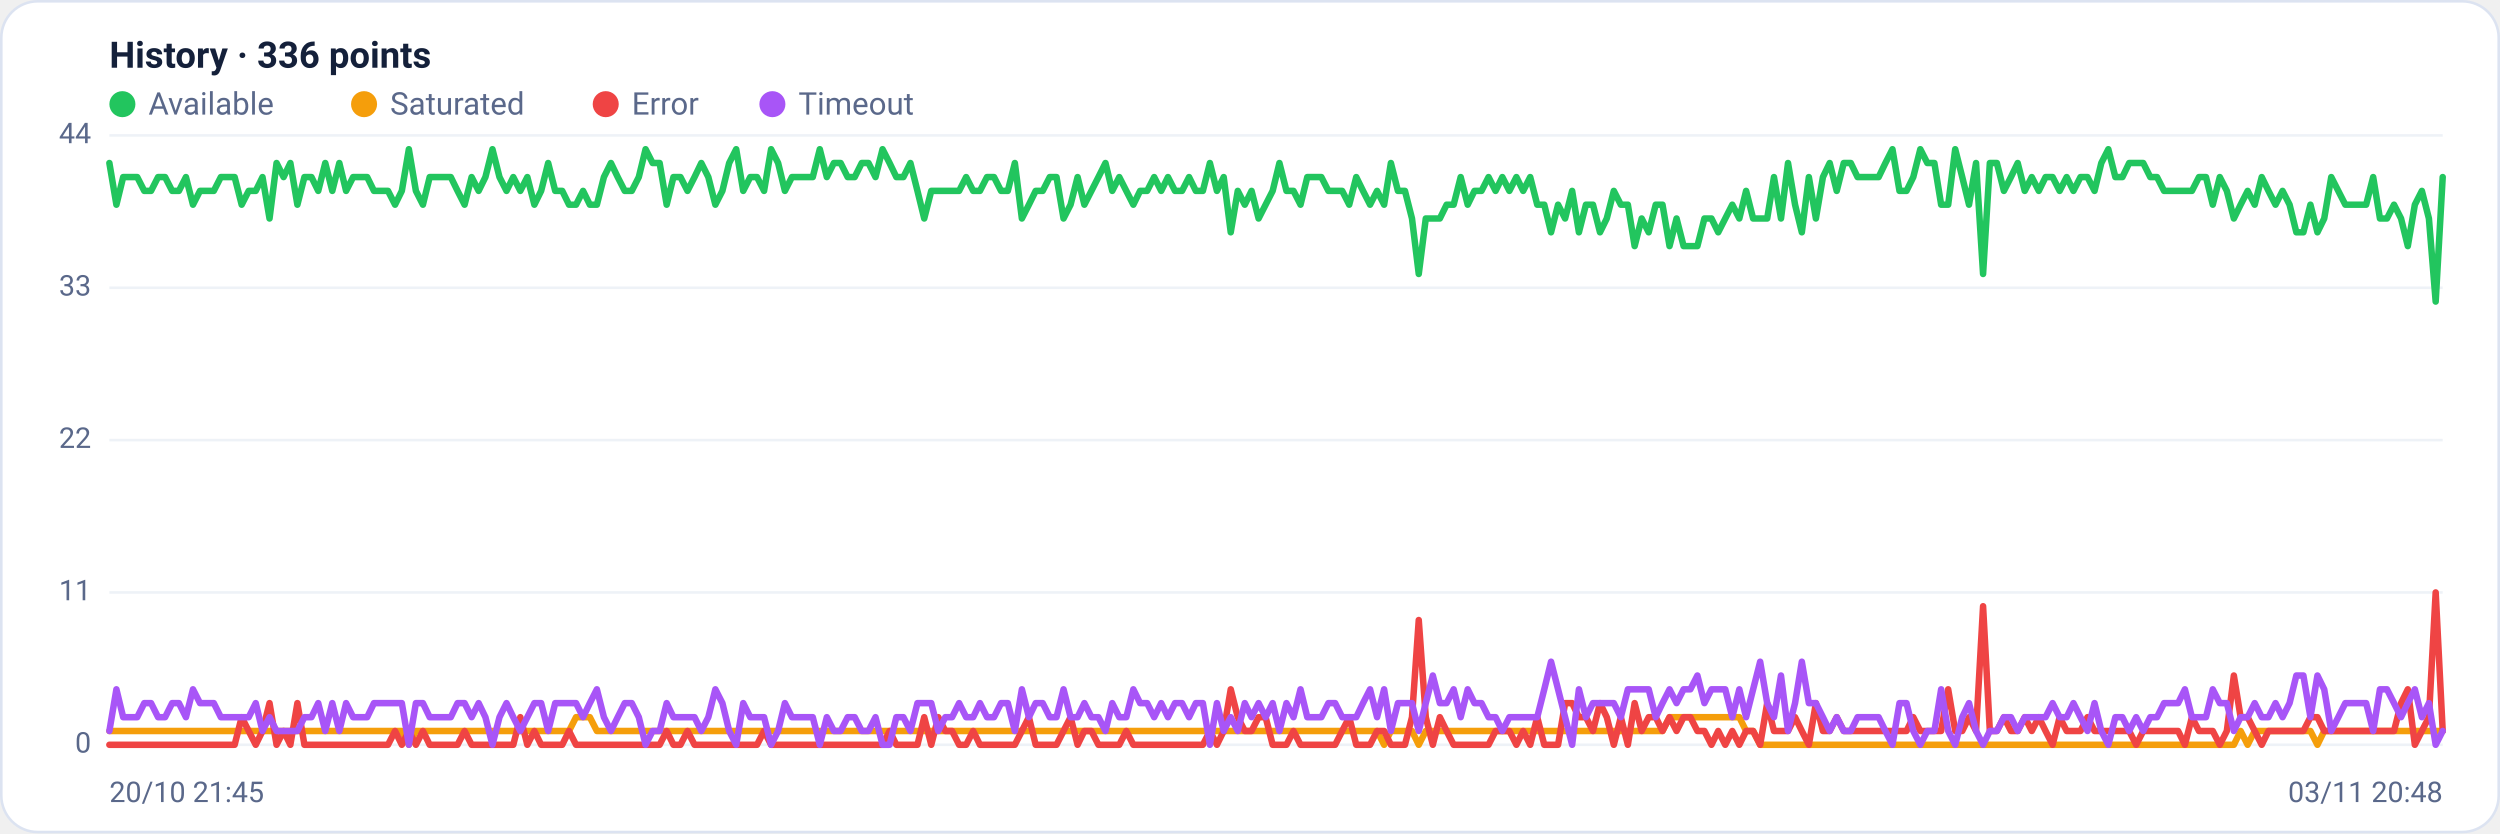
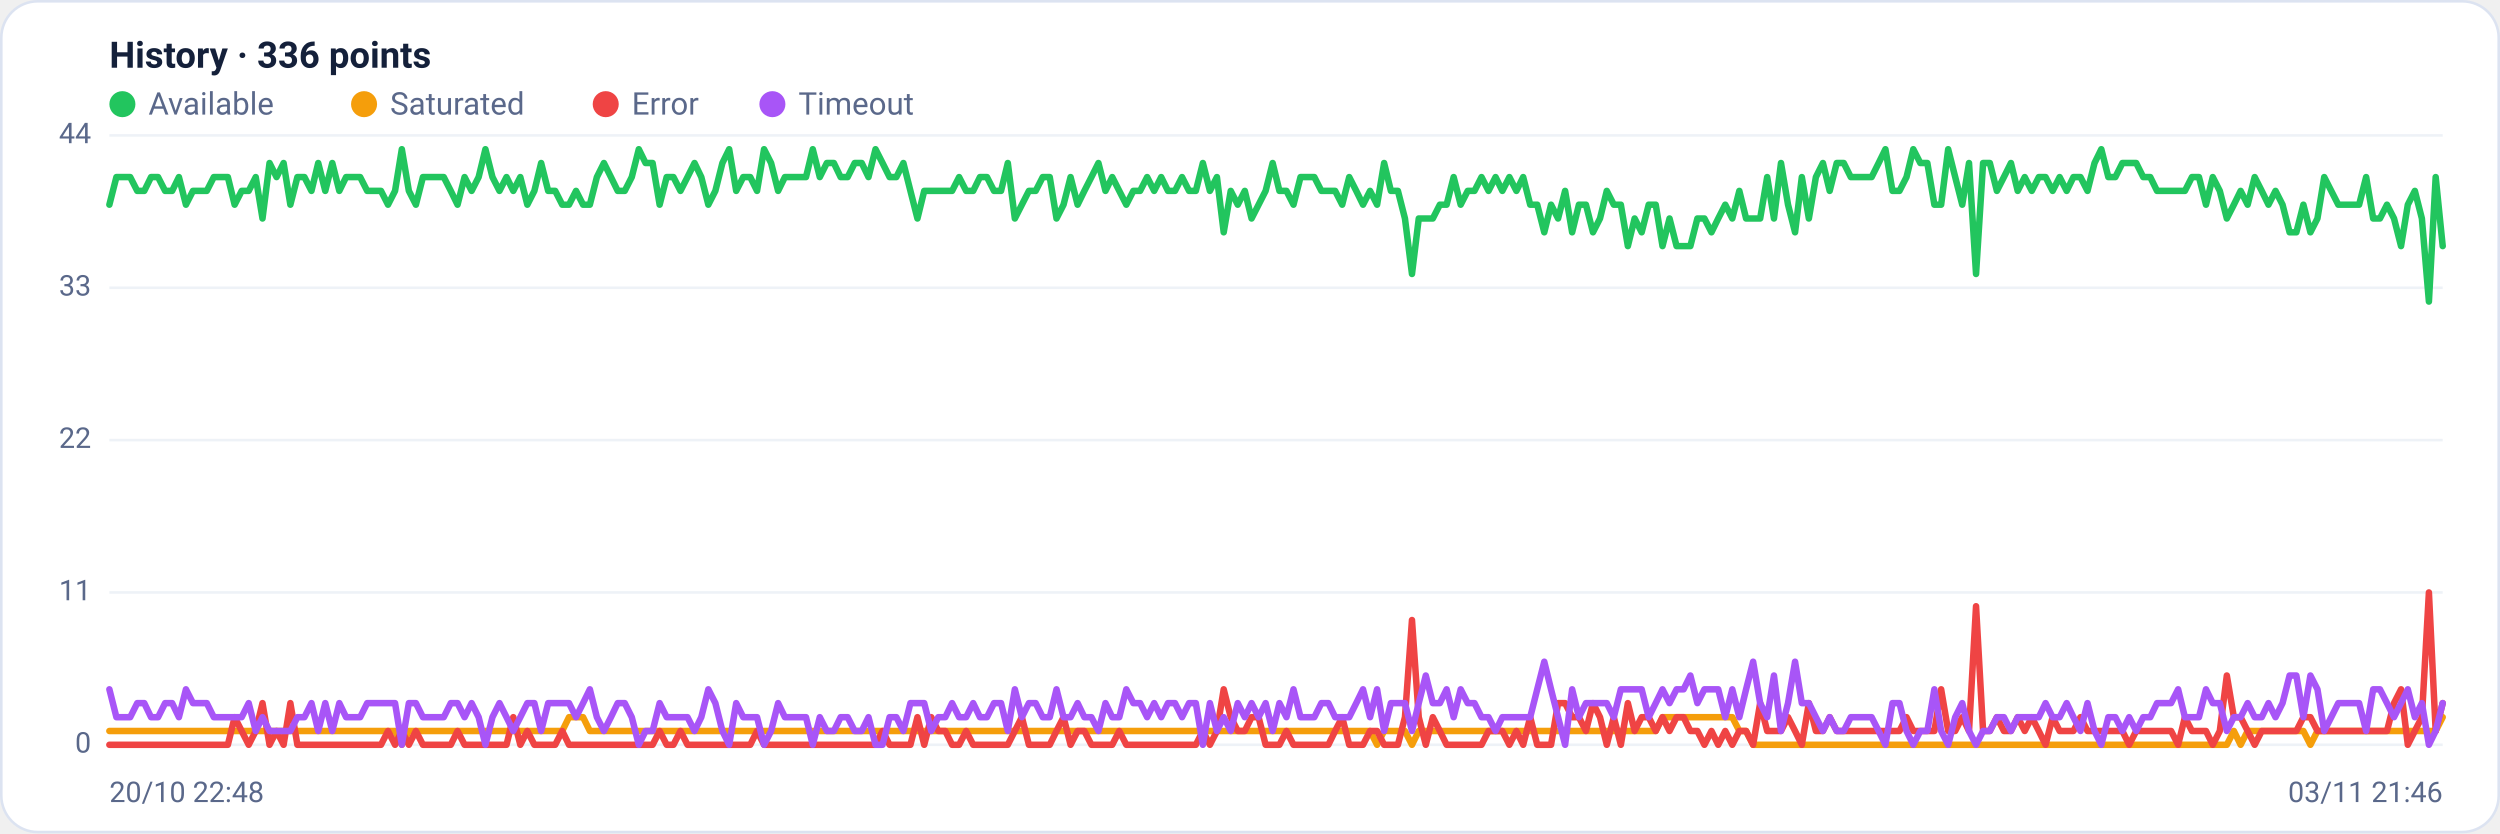
<svg xmlns="http://www.w3.org/2000/svg" viewBox="0 0 960 320" width="960" height="320" font-family="Segoe UI, system-ui, -apple-system, Roboto, Helvetica, Arial, sans-serif" role="img" aria-label="Availability history per region">
  <rect x="0.5" y="0.5" width="959" height="319" rx="14" fill="#ffffff" stroke="#dce3f1" />
  <text x="42" y="26" font-size="14" font-weight="600" fill="#14203a">History · 336 points</text>
  <circle cx="47" cy="40" r="5" fill="#22c55e" />
  <text x="57" y="44" font-size="12" fill="#5a688a">Available</text>
  <circle cx="139.8" cy="40" r="5" fill="#f59e0b" />
  <text x="149.8" y="44" font-size="12" fill="#5a688a">Saturated</text>
  <circle cx="232.6" cy="40" r="5" fill="#ef4444" />
  <text x="242.6" y="44" font-size="12" fill="#5a688a">Error</text>
  <circle cx="296.6" cy="40" r="5" fill="#a855f7" />
  <text x="306.6" y="44" font-size="12" fill="#5a688a">Timeout</text>
  <line x1="42" y1="286.0" x2="938" y2="286.0" stroke="#eef2f7" stroke-width="1" />
  <text x="35" y="289.0" text-anchor="end" font-size="11" fill="#5a688a">0</text>
  <line x1="42" y1="227.5" x2="938" y2="227.5" stroke="#eef2f7" stroke-width="1" />
  <text x="35" y="230.5" text-anchor="end" font-size="11" fill="#5a688a">11</text>
  <line x1="42" y1="169.0" x2="938" y2="169.0" stroke="#eef2f7" stroke-width="1" />
  <text x="35" y="172.0" text-anchor="end" font-size="11" fill="#5a688a">22</text>
  <line x1="42" y1="110.5" x2="938" y2="110.5" stroke="#eef2f7" stroke-width="1" />
  <text x="35" y="113.5" text-anchor="end" font-size="11" fill="#5a688a">33</text>
  <line x1="42" y1="52.0" x2="938" y2="52.0" stroke="#eef2f7" stroke-width="1" />
  <text x="35" y="55.0" text-anchor="end" font-size="11" fill="#5a688a">44</text>
-   <polyline fill="none" stroke="#22c55e" stroke-width="2.5" stroke-linejoin="round" stroke-linecap="round" points="42.0,62.6 44.7,78.6 47.3,68.0 50.0,68.0 52.7,68.0 55.4,73.3 58.0,73.3 60.7,68.0 63.4,68.0 66.1,73.3 68.7,73.3 71.4,68.0 74.1,78.6 76.8,73.3 79.4,73.3 82.1,73.3 84.8,68.0 87.5,68.0 90.1,68.0 92.8,78.6 95.5,73.3 98.2,73.3 100.8,68.0 103.5,83.9 106.2,62.6 108.9,68.0 111.5,62.6 114.2,78.6 116.9,68.0 119.6,68.0 122.2,73.3 124.9,62.6 127.6,73.3 130.3,62.6 132.9,73.3 135.6,68.0 138.3,68.0 141.0,68.0 143.6,73.3 146.3,73.3 149.0,73.3 151.7,78.6 154.3,73.3 157.0,57.3 159.7,73.3 162.4,78.6 165.0,68.0 167.7,68.0 170.4,68.0 173.1,68.0 175.7,73.3 178.4,78.6 181.1,68.0 183.8,73.3 186.4,68.0 189.1,57.3 191.8,68.0 194.5,73.3 197.1,68.0 199.8,73.3 202.5,68.0 205.2,78.6 207.8,73.3 210.5,62.6 213.2,73.3 215.9,73.3 218.5,78.6 221.2,78.6 223.9,73.3 226.5,78.6 229.2,78.6 231.9,68.0 234.6,62.6 237.2,68.0 239.9,73.3 242.6,73.3 245.3,68.0 247.9,57.3 250.6,62.6 253.3,62.6 256.0,78.6 258.6,68.0 261.3,68.0 264.0,73.3 266.7,68.0 269.3,62.6 272.0,68.0 274.7,78.6 277.4,73.3 280.0,62.6 282.7,57.3 285.4,73.3 288.1,68.0 290.7,68.0 293.4,73.3 296.1,57.3 298.8,62.6 301.4,73.3 304.1,68.0 306.8,68.0 309.5,68.0 312.1,68.0 314.8,57.3 317.5,68.0 320.2,62.6 322.8,62.6 325.5,68.0 328.2,68.0 330.9,62.6 333.5,62.6 336.2,68.0 338.9,57.3 341.6,62.6 344.2,68.0 346.9,68.0 349.6,62.6 352.3,73.3 354.9,83.9 357.6,73.3 360.3,73.3 363.0,73.3 365.6,73.3 368.3,73.3 371.0,68.0 373.7,73.3 376.3,73.3 379.0,68.0 381.7,68.0 384.4,73.3 387.0,73.3 389.7,62.6 392.4,83.9 395.1,78.6 397.7,73.3 400.4,73.3 403.1,68.0 405.7,68.0 408.4,83.9 411.1,78.6 413.8,68.0 416.4,78.6 419.1,73.3 421.8,68.0 424.5,62.6 427.1,73.3 429.8,68.0 432.5,73.3 435.2,78.6 437.8,73.3 440.5,73.3 443.2,68.0 445.9,73.3 448.5,68.0 451.2,73.3 453.9,73.3 456.6,68.0 459.2,73.3 461.9,73.3 464.6,62.6 467.3,73.3 469.9,68.0 472.6,89.2 475.3,73.3 478.0,78.6 480.6,73.3 483.3,83.9 486.0,78.6 488.7,73.3 491.3,62.6 494.0,73.3 496.7,73.3 499.4,78.6 502.0,68.0 504.7,68.0 507.4,68.0 510.1,73.3 512.7,73.3 515.4,73.3 518.1,78.6 520.8,68.0 523.4,73.3 526.1,78.6 528.8,73.3 531.5,78.6 534.1,62.6 536.8,73.3 539.5,73.3 542.2,83.9 544.8,105.2 547.5,83.9 550.2,83.9 552.9,83.9 555.5,78.6 558.2,78.6 560.9,68.0 563.6,78.6 566.2,73.3 568.9,73.3 571.6,68.0 574.3,73.3 576.9,68.0 579.6,73.3 582.3,68.0 584.9,73.3 587.6,68.0 590.3,78.6 593.0,78.6 595.6,89.2 598.3,78.6 601.0,83.9 603.7,73.3 606.3,89.2 609.0,78.6 611.7,78.6 614.4,89.2 617.0,83.9 619.7,73.3 622.4,78.6 625.1,78.6 627.7,94.5 630.4,83.9 633.1,89.2 635.8,78.6 638.4,78.6 641.1,94.5 643.8,83.9 646.5,94.5 649.1,94.5 651.8,94.5 654.5,83.9 657.2,83.9 659.8,89.2 662.5,83.9 665.2,78.6 667.9,83.9 670.5,73.3 673.2,83.9 675.9,83.9 678.6,83.9 681.2,68.0 683.9,83.9 686.6,62.6 689.3,78.6 691.9,89.2 694.6,68.0 697.3,83.9 700.0,68.0 702.6,62.6 705.3,73.3 708.0,62.6 710.7,62.6 713.3,68.0 716.0,68.0 718.7,68.0 721.4,68.0 724.0,62.6 726.7,57.3 729.4,73.3 732.1,73.3 734.7,68.0 737.4,57.3 740.1,62.6 742.8,62.6 745.4,78.6 748.1,78.6 750.8,57.3 753.5,68.0 756.1,78.6 758.8,62.6 761.5,105.2 764.1,62.6 766.8,62.6 769.5,73.3 772.2,68.0 774.8,62.6 777.5,73.3 780.2,68.0 782.9,73.3 785.5,68.0 788.2,68.0 790.9,73.3 793.6,68.0 796.2,73.3 798.9,68.0 801.6,68.0 804.3,73.3 806.9,62.6 809.6,57.3 812.3,68.0 815.0,68.0 817.6,62.6 820.3,62.6 823.0,62.6 825.7,68.0 828.3,68.0 831.0,73.3 833.7,73.3 836.4,73.3 839.0,73.3 841.7,73.3 844.4,68.0 847.1,68.0 849.7,78.6 852.4,68.0 855.1,73.3 857.8,83.9 860.4,78.6 863.1,73.3 865.8,78.6 868.5,68.0 871.1,73.3 873.8,78.6 876.5,73.3 879.2,78.6 881.8,89.2 884.5,89.2 887.2,78.6 889.9,89.2 892.5,83.9 895.2,68.0 897.9,73.3 900.6,78.6 903.2,78.6 905.9,78.6 908.6,78.6 911.3,68.0 913.9,83.9 916.6,83.9 919.3,78.6 922.0,83.9 924.6,94.5 927.3,78.6 930.0,73.3 932.7,83.9 935.3,115.8 938.0,68.0" />
-   <polyline fill="none" stroke="#f59e0b" stroke-width="2.5" stroke-linejoin="round" stroke-linecap="round" points="42.0,280.7 44.7,280.7 47.3,280.7 50.0,280.7 52.7,280.7 55.4,280.7 58.0,280.7 60.7,280.7 63.4,280.7 66.1,280.7 68.7,280.7 71.4,280.7 74.1,280.7 76.8,280.7 79.4,280.7 82.1,280.7 84.8,280.7 87.5,280.7 90.1,280.7 92.8,280.7 95.5,280.7 98.2,280.7 100.8,280.7 103.5,280.7 106.2,280.7 108.9,280.7 111.5,280.7 114.2,280.7 116.9,280.7 119.6,280.7 122.2,280.7 124.9,280.7 127.6,280.7 130.3,280.7 132.9,280.7 135.6,280.7 138.3,280.7 141.0,280.7 143.6,280.7 146.3,280.7 149.0,280.7 151.7,280.7 154.3,280.7 157.0,286.0 159.7,280.7 162.4,280.7 165.0,280.7 167.7,280.7 170.4,280.7 173.1,280.7 175.7,280.7 178.4,280.7 181.1,280.7 183.8,280.7 186.4,280.7 189.1,280.7 191.8,280.7 194.5,280.7 197.1,280.7 199.8,280.7 202.5,280.7 205.2,280.7 207.8,280.7 210.5,280.7 213.2,280.7 215.9,280.7 218.5,280.7 221.2,275.4 223.9,275.4 226.5,275.4 229.2,280.7 231.9,280.7 234.6,280.7 237.2,280.7 239.9,280.7 242.6,280.7 245.3,280.7 247.9,280.7 250.6,280.7 253.3,280.7 256.0,280.7 258.6,280.7 261.3,280.7 264.0,280.7 266.7,280.7 269.3,280.7 272.0,280.7 274.7,280.7 277.4,280.7 280.0,280.7 282.7,280.7 285.4,280.7 288.1,280.7 290.7,280.7 293.4,280.7 296.1,280.7 298.8,280.7 301.4,280.7 304.1,280.7 306.8,280.7 309.5,280.7 312.1,280.7 314.8,280.7 317.5,280.7 320.2,280.7 322.8,280.7 325.5,280.7 328.2,280.7 330.9,280.7 333.5,280.7 336.2,280.7 338.9,280.7 341.6,280.7 344.2,280.7 346.9,280.7 349.6,280.7 352.3,280.7 354.9,280.7 357.6,280.7 360.3,280.7 363.0,280.7 365.6,280.7 368.3,280.7 371.0,280.7 373.7,280.7 376.3,280.7 379.0,280.7 381.7,280.7 384.4,280.7 387.0,280.7 389.7,280.7 392.4,280.7 395.1,280.7 397.7,280.7 400.4,280.7 403.1,280.7 405.7,280.7 408.4,280.7 411.1,280.7 413.8,280.7 416.4,280.7 419.1,280.7 421.8,280.7 424.5,280.7 427.1,280.7 429.8,280.7 432.5,280.7 435.2,280.7 437.8,280.7 440.5,280.7 443.2,280.7 445.9,280.7 448.5,280.7 451.2,280.7 453.9,280.7 456.6,280.7 459.2,280.7 461.9,280.7 464.6,280.7 467.3,280.7 469.9,280.7 472.6,280.7 475.3,280.7 478.0,280.7 480.6,280.7 483.3,280.7 486.0,280.7 488.7,280.7 491.3,280.7 494.0,280.7 496.7,280.7 499.4,280.7 502.0,280.7 504.7,280.7 507.4,280.7 510.1,280.7 512.7,280.7 515.4,280.7 518.1,280.7 520.8,280.7 523.4,280.7 526.1,280.7 528.8,280.7 531.5,286.0 534.1,280.7 536.8,280.7 539.5,280.7 542.2,280.7 544.8,286.0 547.5,280.7 550.2,280.7 552.9,280.7 555.5,280.7 558.2,280.7 560.9,280.7 563.6,280.7 566.2,280.7 568.9,280.7 571.6,280.7 574.3,280.7 576.9,280.7 579.6,280.7 582.3,280.7 584.9,280.7 587.6,280.7 590.3,280.7 593.0,280.7 595.6,280.7 598.3,280.7 601.0,280.7 603.7,280.7 606.3,280.7 609.0,280.7 611.7,280.7 614.4,280.7 617.0,280.7 619.7,280.7 622.4,280.7 625.1,280.7 627.7,280.7 630.4,280.7 633.1,280.7 635.8,280.7 638.4,280.7 641.1,275.4 643.8,275.4 646.5,275.4 649.1,275.4 651.8,275.4 654.5,275.4 657.2,275.4 659.8,275.4 662.5,275.4 665.2,275.4 667.9,275.4 670.5,280.7 673.2,280.7 675.9,286.0 678.6,286.0 681.2,286.0 683.9,286.0 686.6,286.0 689.3,286.0 691.9,286.0 694.6,286.0 697.3,286.0 700.0,286.0 702.6,286.0 705.3,286.0 708.0,286.0 710.7,286.0 713.3,286.0 716.0,286.0 718.7,286.0 721.4,286.0 724.0,286.0 726.7,286.0 729.4,286.0 732.1,286.0 734.7,286.0 737.4,286.0 740.1,286.0 742.8,286.0 745.4,286.0 748.1,286.0 750.8,286.0 753.5,286.0 756.1,286.0 758.8,286.0 761.5,286.0 764.1,286.0 766.8,286.0 769.5,286.0 772.2,286.0 774.8,286.0 777.5,286.0 780.2,286.0 782.9,286.0 785.5,286.0 788.2,286.0 790.9,286.0 793.6,286.0 796.2,286.0 798.9,286.0 801.6,286.0 804.3,286.0 806.9,286.0 809.6,286.0 812.3,286.0 815.0,286.0 817.6,286.0 820.3,286.0 823.0,286.0 825.7,286.0 828.3,286.0 831.0,286.0 833.7,286.0 836.4,286.0 839.0,286.0 841.7,286.0 844.4,286.0 847.1,286.0 849.7,286.0 852.4,286.0 855.1,286.0 857.8,286.0 860.4,280.7 863.1,286.0 865.8,280.7 868.5,280.7 871.1,280.7 873.8,280.7 876.5,280.7 879.2,280.7 881.8,280.7 884.5,280.7 887.2,280.7 889.9,286.0 892.5,280.7 895.2,280.7 897.9,280.7 900.6,280.7 903.2,280.7 905.9,280.7 908.6,280.7 911.3,280.7 913.9,280.7 916.6,280.7 919.3,280.7 922.0,280.7 924.6,280.7 927.3,280.7 930.0,280.7 932.7,280.7 935.3,280.7 938.0,280.7" />
-   <polyline fill="none" stroke="#ef4444" stroke-width="2.5" stroke-linejoin="round" stroke-linecap="round" points="42.0,286.0 44.7,286.0 47.3,286.0 50.0,286.0 52.7,286.0 55.4,286.0 58.0,286.0 60.7,286.0 63.4,286.0 66.1,286.0 68.7,286.0 71.4,286.0 74.1,286.0 76.8,286.0 79.4,286.0 82.1,286.0 84.8,286.0 87.5,286.0 90.1,286.0 92.8,275.4 95.5,280.7 98.2,286.0 100.8,280.7 103.5,270.0 106.2,286.0 108.9,280.7 111.5,286.0 114.2,270.0 116.9,286.0 119.6,286.0 122.2,286.0 124.9,286.0 127.6,286.0 130.3,286.0 132.9,286.0 135.6,286.0 138.3,286.0 141.0,286.0 143.6,286.0 146.3,286.0 149.0,286.0 151.7,280.7 154.3,286.0 157.0,280.7 159.7,286.0 162.4,280.7 165.0,286.0 167.7,286.0 170.4,286.0 173.1,286.0 175.7,286.0 178.4,280.7 181.1,286.0 183.8,286.0 186.4,286.0 189.1,286.0 191.8,286.0 194.5,286.0 197.1,286.0 199.8,275.4 202.5,286.0 205.2,280.7 207.8,286.0 210.5,286.0 213.2,286.0 215.9,286.0 218.5,280.7 221.2,286.0 223.9,286.0 226.5,286.0 229.2,286.0 231.9,286.0 234.6,286.0 237.2,286.0 239.9,286.0 242.6,286.0 245.3,286.0 247.9,286.0 250.6,286.0 253.3,286.0 256.0,280.7 258.6,286.0 261.3,286.0 264.0,280.7 266.7,286.0 269.3,286.0 272.0,286.0 274.7,286.0 277.4,286.0 280.0,286.0 282.7,286.0 285.4,286.0 288.1,286.0 290.7,286.0 293.4,280.7 296.1,286.0 298.8,286.0 301.4,286.0 304.1,286.0 306.8,286.0 309.5,286.0 312.1,286.0 314.8,286.0 317.5,286.0 320.2,286.0 322.8,286.0 325.5,286.0 328.2,286.0 330.9,286.0 333.5,286.0 336.2,286.0 338.9,286.0 341.6,280.7 344.2,286.0 346.9,286.0 349.6,286.0 352.3,286.0 354.9,275.4 357.6,286.0 360.3,275.4 363.0,280.7 365.6,280.7 368.3,286.0 371.0,286.0 373.7,280.7 376.3,286.0 379.0,286.0 381.7,286.0 384.4,286.0 387.0,286.0 389.7,286.0 392.4,280.7 395.1,275.4 397.7,286.0 400.4,286.0 403.1,286.0 405.7,286.0 408.4,280.7 411.1,275.4 413.8,286.0 416.4,280.7 419.1,280.7 421.8,286.0 424.5,286.0 427.1,286.0 429.8,286.0 432.5,280.7 435.2,286.0 437.8,286.0 440.5,286.0 443.2,286.0 445.9,286.0 448.5,286.0 451.2,286.0 453.9,286.0 456.6,286.0 459.2,286.0 461.9,286.0 464.6,280.7 467.3,286.0 469.9,280.7 472.6,264.7 475.3,275.4 478.0,280.7 480.6,280.7 483.3,275.4 486.0,275.4 488.7,286.0 491.3,286.0 494.0,286.0 496.7,280.7 499.4,286.0 502.0,286.0 504.7,286.0 507.4,286.0 510.1,286.0 512.7,286.0 515.4,280.7 518.1,275.4 520.8,286.0 523.4,286.0 526.1,286.0 528.8,280.7 531.5,280.7 534.1,286.0 536.8,286.0 539.5,286.0 542.2,275.4 544.8,238.1 547.5,275.4 550.2,286.0 552.9,275.4 555.5,280.7 558.2,286.0 560.9,286.0 563.6,286.0 566.2,286.0 568.9,286.0 571.6,286.0 574.3,280.7 576.9,280.7 579.6,280.7 582.3,286.0 584.9,280.7 587.6,286.0 590.3,275.4 593.0,286.0 595.6,286.0 598.3,286.0 601.0,270.0 603.7,270.0 606.3,275.4 609.0,275.4 611.7,280.7 614.4,270.0 617.0,275.4 619.7,286.0 622.4,275.4 625.1,286.0 627.7,270.0 630.4,280.7 633.1,275.4 635.8,275.4 638.4,280.7 641.1,275.4 643.8,280.7 646.5,275.4 649.1,275.4 651.8,280.7 654.5,280.7 657.2,286.0 659.8,280.7 662.5,286.0 665.2,280.7 667.9,286.0 670.5,280.7 673.2,280.7 675.9,286.0 678.6,270.0 681.2,280.7 683.9,280.7 686.6,280.7 689.3,275.4 691.9,280.7 694.6,286.0 697.3,270.0 700.0,280.7 702.6,280.7 705.3,275.4 708.0,280.7 710.7,280.7 713.3,280.7 716.0,280.7 718.7,280.7 721.4,280.7 724.0,280.7 726.7,280.7 729.4,280.7 732.1,280.7 734.7,275.4 737.4,280.7 740.1,280.7 742.8,280.7 745.4,280.7 748.1,264.7 750.8,280.7 753.5,280.7 756.1,275.4 758.8,280.7 761.5,232.8 764.1,280.7 766.8,280.7 769.5,275.4 772.2,280.7 774.8,280.7 777.5,275.4 780.2,280.7 782.9,275.4 785.5,280.7 788.2,286.0 790.9,275.4 793.6,280.7 796.2,280.7 798.9,280.7 801.6,275.4 804.3,280.7 806.9,280.7 809.6,280.7 812.3,280.7 815.0,280.7 817.6,280.7 820.3,286.0 823.0,280.7 825.7,280.7 828.3,280.7 831.0,280.7 833.7,280.7 836.4,280.7 839.0,286.0 841.7,275.4 844.4,280.7 847.1,280.7 849.7,280.7 852.4,286.0 855.1,280.7 857.8,259.4 860.4,275.4 863.1,275.4 865.8,280.7 868.5,286.0 871.1,280.7 873.8,280.7 876.5,280.7 879.2,280.7 881.8,280.7 884.5,280.7 887.2,275.4 889.9,275.4 892.5,280.7 895.2,280.7 897.9,280.7 900.6,280.7 903.2,280.7 905.9,280.7 908.6,280.7 911.3,280.7 913.9,280.7 916.6,280.7 919.3,280.7 922.0,270.0 924.6,264.7 927.3,286.0 930.0,280.7 932.7,275.4 935.3,227.5 938.0,280.7" />
-   <polyline fill="none" stroke="#a855f7" stroke-width="2.5" stroke-linejoin="round" stroke-linecap="round" points="42.0,280.7 44.7,264.7 47.3,275.4 50.0,275.4 52.7,275.4 55.4,270.0 58.0,270.0 60.7,275.4 63.4,275.4 66.1,270.0 68.7,270.0 71.4,275.4 74.1,264.7 76.8,270.0 79.4,270.0 82.1,270.0 84.8,275.4 87.5,275.4 90.1,275.4 92.8,275.4 95.5,275.4 98.2,270.0 100.8,280.7 103.5,275.4 106.2,280.7 108.9,280.7 111.5,280.7 114.2,280.7 116.9,275.4 119.6,275.4 122.2,270.0 124.9,280.7 127.6,270.0 130.3,280.7 132.9,270.0 135.6,275.4 138.3,275.4 141.0,275.4 143.6,270.0 146.3,270.0 149.0,270.0 151.7,270.0 154.3,270.0 157.0,286.0 159.7,270.0 162.4,270.0 165.0,275.4 167.7,275.4 170.4,275.4 173.1,275.4 175.7,270.0 178.4,270.0 181.1,275.4 183.8,270.0 186.4,275.4 189.1,286.0 191.8,275.4 194.5,270.0 197.1,275.4 199.8,280.7 202.5,275.4 205.2,270.0 207.8,270.0 210.5,280.7 213.2,270.0 215.9,270.0 218.5,270.0 221.2,270.0 223.9,275.4 226.5,270.0 229.2,264.7 231.9,275.4 234.6,280.7 237.2,275.4 239.9,270.0 242.6,270.0 245.3,275.4 247.9,286.0 250.6,280.7 253.3,280.7 256.0,270.0 258.6,275.4 261.3,275.4 264.0,275.4 266.7,275.4 269.3,280.7 272.0,275.4 274.7,264.7 277.4,270.0 280.0,280.7 282.7,286.0 285.4,270.0 288.1,275.4 290.7,275.4 293.4,275.4 296.1,286.0 298.8,280.7 301.4,270.0 304.1,275.4 306.8,275.4 309.5,275.4 312.1,275.4 314.8,286.0 317.5,275.4 320.2,280.7 322.8,280.7 325.5,275.4 328.2,275.4 330.9,280.7 333.5,280.7 336.2,275.4 338.9,286.0 341.6,286.0 344.2,275.4 346.9,275.4 349.6,280.7 352.3,270.0 354.9,270.0 357.6,270.0 360.3,280.7 363.0,275.4 365.6,275.4 368.3,270.0 371.0,275.4 373.7,275.4 376.3,270.0 379.0,275.4 381.7,275.4 384.4,270.0 387.0,270.0 389.7,280.7 392.4,264.7 395.1,275.4 397.7,270.0 400.4,270.0 403.1,275.4 405.7,275.4 408.4,264.7 411.1,275.4 413.8,275.4 416.4,270.0 419.1,275.4 421.8,275.4 424.5,280.7 427.1,270.0 429.8,275.4 432.5,275.4 435.2,264.7 437.8,270.0 440.5,270.0 443.2,275.4 445.9,270.0 448.5,275.4 451.2,270.0 453.9,270.0 456.6,275.4 459.2,270.0 461.9,270.0 464.6,286.0 467.3,270.0 469.9,280.7 472.6,275.4 475.3,280.7 478.0,270.0 480.6,275.4 483.3,270.0 486.0,275.4 488.7,270.0 491.3,280.7 494.0,270.0 496.7,275.4 499.4,264.7 502.0,275.4 504.7,275.4 507.4,275.4 510.1,270.0 512.7,270.0 515.4,275.4 518.1,275.4 520.8,275.4 523.4,270.0 526.1,264.7 528.8,275.4 531.5,264.7 534.1,280.7 536.8,270.0 539.5,270.0 542.2,270.0 544.8,280.7 547.5,270.0 550.2,259.4 552.9,270.0 555.5,270.0 558.2,264.7 560.9,275.4 563.6,264.7 566.2,270.0 568.9,270.0 571.6,275.4 574.3,275.4 576.9,280.7 579.6,275.4 582.3,275.4 584.9,275.4 587.6,275.4 590.3,275.4 593.0,264.7 595.6,254.1 598.3,264.7 601.0,275.4 603.7,286.0 606.3,264.7 609.0,275.4 611.7,270.0 614.4,270.0 617.0,270.0 619.7,270.0 622.4,275.4 625.1,264.7 627.7,264.7 630.4,264.7 633.1,264.7 635.8,275.4 638.4,270.0 641.1,264.7 643.8,270.0 646.5,264.7 649.1,264.7 651.8,259.4 654.5,270.0 657.2,264.7 659.8,264.7 662.5,264.7 665.2,275.4 667.9,264.7 670.5,275.4 673.2,264.7 675.9,254.1 678.6,270.0 681.2,275.4 683.9,259.4 686.6,280.7 689.3,270.0 691.9,254.1 694.6,270.0 697.3,270.0 700.0,275.4 702.6,280.7 705.3,275.4 708.0,280.7 710.7,280.7 713.3,275.4 716.0,275.4 718.7,275.4 721.4,275.4 724.0,280.7 726.7,286.0 729.4,270.0 732.1,270.0 734.7,280.7 737.4,286.0 740.1,280.7 742.8,280.7 745.4,264.7 748.1,280.7 750.8,286.0 753.5,275.4 756.1,270.0 758.8,280.7 761.5,286.0 764.1,280.7 766.8,280.7 769.5,275.4 772.2,275.4 774.8,280.7 777.5,275.4 780.2,275.4 782.9,275.4 785.5,275.4 788.2,270.0 790.9,275.4 793.6,275.4 796.2,270.0 798.9,275.4 801.6,280.7 804.3,270.0 806.9,280.7 809.6,286.0 812.3,275.4 815.0,275.4 817.6,280.7 820.3,275.4 823.0,280.7 825.7,275.4 828.3,275.4 831.0,270.0 833.7,270.0 836.4,270.0 839.0,264.7 841.7,275.4 844.4,275.4 847.1,275.4 849.7,264.7 852.4,270.0 855.1,270.0 857.8,280.7 860.4,275.4 863.1,275.4 865.8,270.0 868.5,275.4 871.1,275.4 873.8,270.0 876.5,275.4 879.2,270.0 881.8,259.4 884.5,259.4 887.2,275.4 889.9,259.4 892.5,264.7 895.2,280.7 897.9,275.4 900.6,270.0 903.2,270.0 905.9,270.0 908.6,270.0 911.3,280.7 913.9,264.7 916.6,264.7 919.3,270.0 922.0,275.4 924.6,270.0 927.3,264.7 930.0,275.4 932.7,270.0 935.3,286.0 938.0,280.7" />
-   <text x="42" y="308" font-size="11" fill="#5a688a">20/10 21:45</text>
-   <text x="938" y="308" text-anchor="end" font-size="11" fill="#5a688a">03/11 20:48</text>
+   <polyline fill="none" stroke="#22c55e" stroke-width="2.5" stroke-linejoin="round" stroke-linecap="round" points="42.0,78.6 44.7,68.0 47.3,68.0 50.0,68.0 52.7,73.3 55.4,73.3 58.0,68.0 60.7,68.0 63.4,73.3 66.1,73.3 68.7,68.0 71.4,78.6 74.1,73.3 76.8,73.3 79.4,73.3 82.1,68.0 84.8,68.0 87.5,68.0 90.1,78.6 92.8,73.3 95.5,73.3 98.2,68.0 100.8,83.9 103.5,62.6 106.2,68.0 108.9,62.6 111.5,78.6 114.2,68.0 116.9,68.0 119.6,73.3 122.2,62.6 124.9,73.3 127.6,62.6 130.3,73.3 132.9,68.0 135.6,68.0 138.3,68.0 141.0,73.3 143.6,73.3 146.3,73.3 149.0,78.6 151.7,73.3 154.3,57.3 157.0,73.3 159.7,78.6 162.4,68.0 165.0,68.0 167.7,68.0 170.4,68.0 173.1,73.3 175.7,78.6 178.4,68.0 181.1,73.3 183.8,68.0 186.4,57.3 189.1,68.0 191.8,73.3 194.5,68.0 197.1,73.3 199.8,68.0 202.5,78.6 205.2,73.3 207.8,62.6 210.5,73.3 213.2,73.3 215.9,78.6 218.5,78.6 221.2,73.3 223.9,78.6 226.5,78.6 229.2,68.0 231.9,62.6 234.6,68.0 237.2,73.3 239.9,73.3 242.6,68.0 245.3,57.3 247.9,62.6 250.6,62.6 253.3,78.6 256.0,68.0 258.6,68.0 261.3,73.3 264.0,68.0 266.7,62.6 269.3,68.0 272.0,78.6 274.7,73.3 277.4,62.6 280.0,57.3 282.7,73.3 285.4,68.0 288.1,68.0 290.7,73.3 293.4,57.3 296.1,62.6 298.8,73.3 301.4,68.0 304.1,68.0 306.8,68.0 309.5,68.0 312.1,57.3 314.8,68.0 317.5,62.6 320.2,62.6 322.8,68.0 325.5,68.0 328.2,62.6 330.9,62.6 333.5,68.0 336.2,57.3 338.9,62.6 341.6,68.0 344.2,68.0 346.9,62.6 349.6,73.3 352.3,83.9 354.9,73.3 357.6,73.3 360.3,73.3 363.0,73.3 365.6,73.3 368.3,68.0 371.0,73.3 373.7,73.3 376.3,68.0 379.0,68.0 381.7,73.3 384.4,73.3 387.0,62.6 389.7,83.9 392.4,78.6 395.1,73.3 397.7,73.3 400.4,68.0 403.1,68.0 405.7,83.9 408.4,78.6 411.1,68.0 413.8,78.6 416.4,73.3 419.1,68.0 421.8,62.6 424.5,73.3 427.1,68.0 429.8,73.3 432.5,78.6 435.2,73.3 437.8,73.3 440.5,68.0 443.2,73.3 445.9,68.0 448.5,73.3 451.2,73.3 453.9,68.0 456.6,73.3 459.2,73.3 461.9,62.6 464.6,73.3 467.3,68.0 469.9,89.2 472.6,73.3 475.3,78.6 478.0,73.3 480.6,83.9 483.3,78.6 486.0,73.3 488.7,62.6 491.3,73.3 494.0,73.3 496.7,78.6 499.4,68.0 502.0,68.0 504.7,68.0 507.4,73.3 510.1,73.3 512.7,73.3 515.4,78.6 518.1,68.0 520.8,73.3 523.4,78.6 526.1,73.3 528.8,78.6 531.5,62.6 534.1,73.3 536.8,73.3 539.5,83.9 542.2,105.2 544.8,83.9 547.5,83.9 550.2,83.9 552.9,78.6 555.5,78.6 558.2,68.0 560.9,78.6 563.6,73.3 566.2,73.3 568.9,68.0 571.6,73.3 574.3,68.0 576.9,73.3 579.6,68.0 582.3,73.3 584.9,68.0 587.6,78.6 590.3,78.6 593.0,89.2 595.6,78.6 598.3,83.9 601.0,73.3 603.7,89.2 606.3,78.6 609.0,78.6 611.7,89.2 614.4,83.9 617.0,73.3 619.7,78.6 622.4,78.6 625.1,94.5 627.7,83.9 630.4,89.2 633.1,78.6 635.8,78.6 638.4,94.5 641.1,83.9 643.8,94.5 646.5,94.5 649.1,94.5 651.8,83.9 654.5,83.9 657.2,89.2 659.8,83.9 662.5,78.6 665.2,83.9 667.9,73.3 670.5,83.9 673.2,83.9 675.9,83.9 678.6,68.0 681.2,83.9 683.9,62.6 686.6,78.6 689.3,89.2 691.9,68.0 694.6,83.9 697.3,68.0 700.0,62.6 702.6,73.3 705.3,62.6 708.0,62.6 710.7,68.0 713.3,68.0 716.0,68.0 718.7,68.0 721.4,62.6 724.0,57.3 726.7,73.3 729.4,73.3 732.1,68.0 734.7,57.3 737.4,62.6 740.1,62.6 742.8,78.6 745.4,78.6 748.1,57.3 750.8,68.0 753.5,78.6 756.1,62.6 758.8,105.2 761.5,62.6 764.1,62.6 766.8,73.3 769.5,68.0 772.2,62.6 774.8,73.3 777.5,68.0 780.2,73.3 782.9,68.0 785.5,68.0 788.2,73.3 790.9,68.0 793.6,73.3 796.2,68.0 798.9,68.0 801.6,73.3 804.3,62.6 806.9,57.3 809.6,68.0 812.3,68.0 815.0,62.6 817.6,62.6 820.3,62.6 823.0,68.0 825.7,68.0 828.3,73.3 831.0,73.3 833.7,73.3 836.4,73.3 839.0,73.3 841.7,68.0 844.4,68.0 847.1,78.6 849.7,68.0 852.4,73.3 855.1,83.9 857.8,78.6 860.4,73.3 863.1,78.6 865.8,68.0 868.5,73.3 871.1,78.6 873.8,73.3 876.5,78.6 879.2,89.2 881.8,89.2 884.5,78.6 887.2,89.2 889.9,83.9 892.5,68.0 895.2,73.3 897.9,78.6 900.6,78.6 903.2,78.6 905.9,78.6 908.6,68.0 911.3,83.9 913.9,83.9 916.6,78.6 919.3,83.9 922.0,94.5 924.6,78.6 927.3,73.3 930.0,83.9 932.7,115.8 935.3,68.0 938.0,94.5" />
+   <polyline fill="none" stroke="#f59e0b" stroke-width="2.5" stroke-linejoin="round" stroke-linecap="round" points="42.0,280.7 44.7,280.7 47.3,280.7 50.0,280.7 52.7,280.7 55.4,280.7 58.0,280.7 60.7,280.7 63.4,280.7 66.1,280.7 68.7,280.7 71.4,280.7 74.1,280.7 76.8,280.7 79.4,280.7 82.1,280.7 84.8,280.7 87.5,280.7 90.1,280.7 92.8,280.7 95.5,280.7 98.2,280.7 100.8,280.7 103.5,280.7 106.2,280.7 108.9,280.7 111.5,280.7 114.2,280.7 116.9,280.7 119.6,280.7 122.2,280.7 124.9,280.7 127.6,280.7 130.3,280.7 132.9,280.7 135.6,280.7 138.3,280.7 141.0,280.7 143.6,280.7 146.3,280.7 149.0,280.7 151.7,280.7 154.3,286.0 157.0,280.7 159.7,280.7 162.4,280.7 165.0,280.7 167.7,280.7 170.4,280.7 173.1,280.7 175.7,280.7 178.4,280.7 181.1,280.7 183.8,280.7 186.4,280.7 189.1,280.7 191.8,280.7 194.5,280.7 197.1,280.7 199.8,280.7 202.5,280.7 205.2,280.7 207.8,280.7 210.5,280.7 213.2,280.7 215.9,280.7 218.5,275.4 221.2,275.4 223.9,275.4 226.5,280.7 229.2,280.7 231.9,280.7 234.6,280.7 237.2,280.7 239.9,280.7 242.6,280.7 245.3,280.7 247.9,280.7 250.6,280.7 253.3,280.7 256.0,280.7 258.6,280.7 261.3,280.7 264.0,280.7 266.7,280.7 269.3,280.7 272.0,280.7 274.7,280.7 277.4,280.7 280.0,280.7 282.7,280.7 285.4,280.7 288.1,280.7 290.7,280.7 293.4,280.7 296.1,280.7 298.8,280.7 301.4,280.7 304.1,280.7 306.8,280.7 309.5,280.7 312.1,280.7 314.8,280.7 317.5,280.7 320.2,280.7 322.8,280.7 325.5,280.7 328.2,280.7 330.9,280.7 333.5,280.7 336.2,280.7 338.9,280.7 341.6,280.7 344.2,280.7 346.9,280.7 349.6,280.7 352.3,280.7 354.9,280.7 357.6,280.7 360.3,280.7 363.0,280.7 365.6,280.7 368.3,280.7 371.0,280.7 373.7,280.7 376.3,280.7 379.0,280.7 381.7,280.7 384.4,280.7 387.0,280.7 389.7,280.7 392.4,280.7 395.1,280.7 397.7,280.7 400.4,280.7 403.1,280.7 405.7,280.7 408.4,280.7 411.1,280.7 413.8,280.7 416.4,280.7 419.1,280.7 421.8,280.7 424.5,280.7 427.1,280.7 429.8,280.7 432.5,280.7 435.2,280.7 437.8,280.7 440.5,280.7 443.2,280.7 445.9,280.7 448.5,280.7 451.2,280.7 453.9,280.7 456.6,280.7 459.2,280.7 461.9,280.7 464.6,280.7 467.3,280.7 469.9,280.7 472.6,280.7 475.3,280.7 478.0,280.7 480.6,280.7 483.3,280.7 486.0,280.7 488.7,280.7 491.3,280.7 494.0,280.7 496.7,280.7 499.4,280.7 502.0,280.7 504.7,280.7 507.4,280.7 510.1,280.7 512.7,280.7 515.4,280.7 518.1,280.7 520.8,280.7 523.4,280.7 526.1,280.7 528.8,286.0 531.5,280.7 534.1,280.7 536.8,280.7 539.5,280.7 542.2,286.0 544.8,280.7 547.5,280.7 550.2,280.7 552.9,280.7 555.5,280.7 558.2,280.7 560.9,280.7 563.6,280.7 566.2,280.7 568.9,280.7 571.6,280.7 574.3,280.7 576.9,280.7 579.6,280.7 582.3,280.7 584.9,280.7 587.6,280.7 590.3,280.7 593.0,280.7 595.6,280.7 598.3,280.7 601.0,280.7 603.7,280.7 606.3,280.7 609.0,280.7 611.7,280.7 614.4,280.7 617.0,280.7 619.7,280.7 622.4,280.7 625.1,280.7 627.7,280.7 630.4,280.7 633.1,280.7 635.8,280.7 638.4,275.4 641.1,275.4 643.8,275.4 646.5,275.4 649.1,275.4 651.8,275.4 654.5,275.4 657.2,275.4 659.8,275.4 662.5,275.4 665.2,275.4 667.9,280.7 670.5,280.7 673.2,286.0 675.9,286.0 678.6,286.0 681.2,286.0 683.9,286.0 686.6,286.0 689.3,286.0 691.9,286.0 694.6,286.0 697.3,286.0 700.0,286.0 702.6,286.0 705.3,286.0 708.0,286.0 710.7,286.0 713.3,286.0 716.0,286.0 718.7,286.0 721.4,286.0 724.0,286.0 726.7,286.0 729.4,286.0 732.1,286.0 734.7,286.0 737.4,286.0 740.1,286.0 742.8,286.0 745.4,286.0 748.1,286.0 750.8,286.0 753.5,286.0 756.1,286.0 758.8,286.0 761.5,286.0 764.1,286.0 766.8,286.0 769.5,286.0 772.2,286.0 774.8,286.0 777.5,286.0 780.2,286.0 782.9,286.0 785.5,286.0 788.2,286.0 790.9,286.0 793.6,286.0 796.2,286.0 798.9,286.0 801.6,286.0 804.3,286.0 806.9,286.0 809.6,286.0 812.3,286.0 815.0,286.0 817.6,286.0 820.3,286.0 823.0,286.0 825.7,286.0 828.3,286.0 831.0,286.0 833.7,286.0 836.4,286.0 839.0,286.0 841.7,286.0 844.4,286.0 847.1,286.0 849.7,286.0 852.4,286.0 855.1,286.0 857.8,280.7 860.4,286.0 863.1,280.7 865.8,280.7 868.5,280.7 871.1,280.7 873.8,280.7 876.5,280.7 879.2,280.7 881.8,280.7 884.5,280.7 887.2,286.0 889.9,280.7 892.5,280.7 895.2,280.7 897.9,280.7 900.6,280.7 903.2,280.7 905.9,280.7 908.6,280.7 911.3,280.7 913.9,280.7 916.6,280.7 919.3,280.7 922.0,280.7 924.6,280.7 927.3,280.7 930.0,280.7 932.7,280.7 935.3,280.7 938.0,275.4" />
+   <polyline fill="none" stroke="#ef4444" stroke-width="2.5" stroke-linejoin="round" stroke-linecap="round" points="42.0,286.0 44.7,286.0 47.3,286.0 50.0,286.0 52.7,286.0 55.4,286.0 58.0,286.0 60.7,286.0 63.4,286.0 66.1,286.0 68.7,286.0 71.4,286.0 74.1,286.0 76.8,286.0 79.4,286.0 82.1,286.0 84.8,286.0 87.5,286.0 90.1,275.4 92.8,280.7 95.5,286.0 98.2,280.7 100.8,270.0 103.5,286.0 106.2,280.7 108.9,286.0 111.5,270.0 114.2,286.0 116.9,286.0 119.6,286.0 122.2,286.0 124.9,286.0 127.6,286.0 130.3,286.0 132.9,286.0 135.6,286.0 138.3,286.0 141.0,286.0 143.6,286.0 146.3,286.0 149.0,280.7 151.7,286.0 154.3,280.7 157.0,286.0 159.7,280.7 162.4,286.0 165.0,286.0 167.7,286.0 170.4,286.0 173.1,286.0 175.7,280.7 178.4,286.0 181.1,286.0 183.8,286.0 186.4,286.0 189.1,286.0 191.8,286.0 194.5,286.0 197.1,275.4 199.8,286.0 202.5,280.7 205.2,286.0 207.8,286.0 210.5,286.0 213.2,286.0 215.9,280.7 218.5,286.0 221.2,286.0 223.9,286.0 226.5,286.0 229.2,286.0 231.9,286.0 234.6,286.0 237.2,286.0 239.9,286.0 242.6,286.0 245.3,286.0 247.9,286.0 250.6,286.0 253.3,280.7 256.0,286.0 258.6,286.0 261.3,280.7 264.0,286.0 266.7,286.0 269.3,286.0 272.0,286.0 274.7,286.0 277.4,286.0 280.0,286.0 282.7,286.0 285.4,286.0 288.1,286.0 290.7,280.7 293.4,286.0 296.1,286.0 298.8,286.0 301.4,286.0 304.1,286.0 306.8,286.0 309.5,286.0 312.1,286.0 314.8,286.0 317.5,286.0 320.2,286.0 322.8,286.0 325.5,286.0 328.2,286.0 330.9,286.0 333.5,286.0 336.2,286.0 338.9,280.7 341.6,286.0 344.2,286.0 346.9,286.0 349.6,286.0 352.3,275.4 354.9,286.0 357.6,275.4 360.3,280.7 363.0,280.7 365.6,286.0 368.3,286.0 371.0,280.7 373.7,286.0 376.3,286.0 379.0,286.0 381.7,286.0 384.4,286.0 387.0,286.0 389.7,280.7 392.4,275.4 395.1,286.0 397.7,286.0 400.4,286.0 403.1,286.0 405.7,280.7 408.4,275.4 411.1,286.0 413.8,280.7 416.4,280.7 419.1,286.0 421.8,286.0 424.5,286.0 427.1,286.0 429.8,280.7 432.5,286.0 435.2,286.0 437.8,286.0 440.5,286.0 443.2,286.0 445.9,286.0 448.5,286.0 451.2,286.0 453.9,286.0 456.6,286.0 459.2,286.0 461.9,280.7 464.6,286.0 467.3,280.7 469.9,264.7 472.6,275.4 475.3,280.7 478.0,280.7 480.6,275.4 483.3,275.4 486.0,286.0 488.7,286.0 491.3,286.0 494.0,280.7 496.7,286.0 499.4,286.0 502.0,286.0 504.7,286.0 507.4,286.0 510.1,286.0 512.7,280.7 515.4,275.4 518.1,286.0 520.8,286.0 523.4,286.0 526.1,280.7 528.8,280.7 531.5,286.0 534.1,286.0 536.8,286.0 539.5,275.4 542.2,238.1 544.8,275.4 547.5,286.0 550.2,275.4 552.9,280.7 555.5,286.0 558.2,286.0 560.9,286.0 563.6,286.0 566.2,286.0 568.9,286.0 571.6,280.7 574.3,280.7 576.9,280.7 579.6,286.0 582.3,280.7 584.9,286.0 587.6,275.4 590.3,286.0 593.0,286.0 595.6,286.0 598.3,270.0 601.0,270.0 603.7,275.4 606.3,275.4 609.0,280.7 611.7,270.0 614.4,275.4 617.0,286.0 619.7,275.4 622.4,286.0 625.1,270.0 627.7,280.7 630.4,275.4 633.1,275.4 635.8,280.7 638.4,275.4 641.1,280.7 643.8,275.4 646.5,275.4 649.1,280.7 651.8,280.7 654.5,286.0 657.2,280.7 659.8,286.0 662.5,280.7 665.2,286.0 667.9,280.7 670.5,280.7 673.2,286.0 675.9,270.0 678.6,280.7 681.2,280.7 683.9,280.7 686.6,275.4 689.3,280.7 691.9,286.0 694.6,270.0 697.3,280.7 700.0,280.7 702.6,275.4 705.3,280.7 708.0,280.7 710.7,280.7 713.3,280.7 716.0,280.7 718.7,280.7 721.4,280.7 724.0,280.7 726.7,280.7 729.4,280.7 732.1,275.4 734.7,280.7 737.4,280.7 740.1,280.7 742.8,280.7 745.4,264.7 748.1,280.7 750.8,280.7 753.5,275.4 756.1,280.7 758.8,232.8 761.5,280.7 764.1,280.7 766.8,275.4 769.5,280.7 772.2,280.7 774.8,275.4 777.5,280.7 780.2,275.4 782.9,280.7 785.5,286.0 788.2,275.4 790.9,280.7 793.6,280.7 796.2,280.7 798.9,275.4 801.6,280.7 804.3,280.7 806.9,280.7 809.6,280.7 812.3,280.7 815.0,280.7 817.6,286.0 820.3,280.7 823.0,280.7 825.7,280.7 828.3,280.7 831.0,280.7 833.7,280.7 836.4,286.0 839.0,275.4 841.7,280.7 844.4,280.7 847.1,280.7 849.7,286.0 852.4,280.7 855.1,259.4 857.8,275.4 860.4,275.4 863.1,280.7 865.8,286.0 868.5,280.7 871.1,280.7 873.8,280.7 876.5,280.7 879.2,280.7 881.8,280.7 884.5,275.4 887.2,275.4 889.9,280.7 892.5,280.7 895.2,280.7 897.9,280.7 900.6,280.7 903.2,280.7 905.9,280.7 908.6,280.7 911.3,280.7 913.9,280.7 916.6,280.7 919.3,270.0 922.0,264.7 924.6,286.0 927.3,280.7 930.0,275.4 932.7,227.5 935.3,280.7 938.0,270.0" />
+   <polyline fill="none" stroke="#a855f7" stroke-width="2.5" stroke-linejoin="round" stroke-linecap="round" points="42.0,264.7 44.7,275.4 47.3,275.4 50.0,275.4 52.7,270.0 55.4,270.0 58.0,275.4 60.7,275.4 63.4,270.0 66.1,270.0 68.7,275.4 71.4,264.7 74.1,270.0 76.8,270.0 79.4,270.0 82.1,275.4 84.8,275.4 87.5,275.4 90.1,275.4 92.8,275.4 95.5,270.0 98.2,280.7 100.8,275.4 103.5,280.7 106.2,280.7 108.9,280.7 111.5,280.7 114.2,275.4 116.9,275.4 119.6,270.0 122.2,280.7 124.9,270.0 127.6,280.7 130.3,270.0 132.9,275.4 135.6,275.4 138.3,275.4 141.0,270.0 143.6,270.0 146.3,270.0 149.0,270.0 151.7,270.0 154.3,286.0 157.0,270.0 159.7,270.0 162.4,275.4 165.0,275.4 167.7,275.4 170.4,275.4 173.1,270.0 175.7,270.0 178.4,275.4 181.1,270.0 183.8,275.4 186.4,286.0 189.1,275.4 191.8,270.0 194.5,275.4 197.1,280.7 199.8,275.4 202.5,270.0 205.2,270.0 207.8,280.7 210.5,270.0 213.2,270.0 215.9,270.0 218.5,270.0 221.2,275.4 223.9,270.0 226.5,264.7 229.2,275.4 231.9,280.7 234.6,275.4 237.2,270.0 239.9,270.0 242.6,275.4 245.3,286.0 247.9,280.7 250.6,280.7 253.3,270.0 256.0,275.4 258.6,275.4 261.3,275.4 264.0,275.4 266.7,280.7 269.3,275.4 272.0,264.7 274.7,270.0 277.4,280.7 280.0,286.0 282.7,270.0 285.4,275.4 288.1,275.4 290.7,275.4 293.4,286.0 296.1,280.7 298.8,270.0 301.4,275.4 304.1,275.4 306.8,275.4 309.5,275.4 312.1,286.0 314.8,275.4 317.5,280.7 320.2,280.7 322.8,275.4 325.5,275.4 328.2,280.7 330.9,280.7 333.5,275.4 336.2,286.0 338.9,286.0 341.6,275.4 344.2,275.4 346.9,280.7 349.6,270.0 352.3,270.0 354.9,270.0 357.6,280.7 360.3,275.4 363.0,275.4 365.6,270.0 368.3,275.4 371.0,275.4 373.7,270.0 376.3,275.4 379.0,275.4 381.7,270.0 384.4,270.0 387.0,280.7 389.7,264.7 392.4,275.4 395.1,270.0 397.7,270.0 400.4,275.4 403.1,275.4 405.7,264.7 408.4,275.4 411.1,275.4 413.8,270.0 416.4,275.4 419.1,275.4 421.8,280.7 424.5,270.0 427.1,275.4 429.8,275.4 432.5,264.7 435.2,270.0 437.8,270.0 440.5,275.4 443.2,270.0 445.9,275.4 448.5,270.0 451.2,270.0 453.9,275.4 456.6,270.0 459.2,270.0 461.9,286.0 464.6,270.0 467.3,280.7 469.9,275.4 472.6,280.7 475.3,270.0 478.0,275.4 480.6,270.0 483.3,275.4 486.0,270.0 488.7,280.7 491.3,270.0 494.0,275.4 496.7,264.7 499.4,275.4 502.0,275.4 504.7,275.4 507.4,270.0 510.1,270.0 512.7,275.4 515.4,275.4 518.1,275.4 520.8,270.0 523.4,264.7 526.1,275.4 528.8,264.7 531.5,280.7 534.1,270.0 536.8,270.0 539.5,270.0 542.2,280.7 544.8,270.0 547.5,259.4 550.2,270.0 552.9,270.0 555.5,264.7 558.2,275.4 560.9,264.7 563.6,270.0 566.2,270.0 568.9,275.4 571.6,275.4 574.3,280.7 576.9,275.4 579.6,275.4 582.3,275.4 584.9,275.4 587.6,275.4 590.3,264.7 593.0,254.1 595.6,264.7 598.3,275.4 601.0,286.0 603.7,264.7 606.3,275.4 609.0,270.0 611.7,270.0 614.4,270.0 617.0,270.0 619.7,275.4 622.4,264.7 625.1,264.7 627.7,264.7 630.4,264.7 633.1,275.4 635.8,270.0 638.4,264.7 641.1,270.0 643.8,264.7 646.5,264.7 649.1,259.4 651.8,270.0 654.5,264.7 657.2,264.7 659.8,264.7 662.5,275.4 665.2,264.7 667.9,275.4 670.5,264.7 673.2,254.1 675.9,270.0 678.6,275.4 681.2,259.4 683.9,280.7 686.6,270.0 689.3,254.1 691.9,270.0 694.6,270.0 697.3,275.4 700.0,280.7 702.6,275.4 705.3,280.7 708.0,280.7 710.7,275.4 713.3,275.4 716.0,275.4 718.7,275.4 721.4,280.7 724.0,286.0 726.7,270.0 729.4,270.0 732.1,280.7 734.7,286.0 737.4,280.7 740.1,280.7 742.8,264.7 745.4,280.7 748.1,286.0 750.8,275.4 753.5,270.0 756.1,280.7 758.8,286.0 761.5,280.7 764.1,280.7 766.8,275.4 769.5,275.4 772.2,280.7 774.8,275.4 777.5,275.4 780.2,275.4 782.9,275.4 785.5,270.0 788.2,275.4 790.9,275.4 793.6,270.0 796.2,275.4 798.9,280.7 801.6,270.0 804.3,280.7 806.9,286.0 809.6,275.4 812.3,275.4 815.0,280.7 817.6,275.4 820.3,280.7 823.0,275.4 825.7,275.4 828.3,270.0 831.0,270.0 833.7,270.0 836.4,264.7 839.0,275.4 841.7,275.4 844.4,275.4 847.1,264.7 849.7,270.0 852.4,270.0 855.1,280.7 857.8,275.4 860.4,275.4 863.1,270.0 865.8,275.4 868.5,275.4 871.1,270.0 873.8,275.4 876.5,270.0 879.2,259.4 881.8,259.4 884.5,275.4 887.2,259.4 889.9,264.7 892.5,280.7 895.2,275.4 897.9,270.0 900.6,270.0 903.2,270.0 905.9,270.0 908.6,280.7 911.3,264.7 913.9,264.7 916.6,270.0 919.3,275.4 922.0,270.0 924.6,264.7 927.3,275.4 930.0,270.0 932.7,286.0 935.3,280.7 938.0,270.0" />
+   <text x="42" y="308" font-size="11" fill="#5a688a">20/10 22:48</text>
+   <text x="938" y="308" text-anchor="end" font-size="11" fill="#5a688a">03/11 21:46</text>
</svg>
